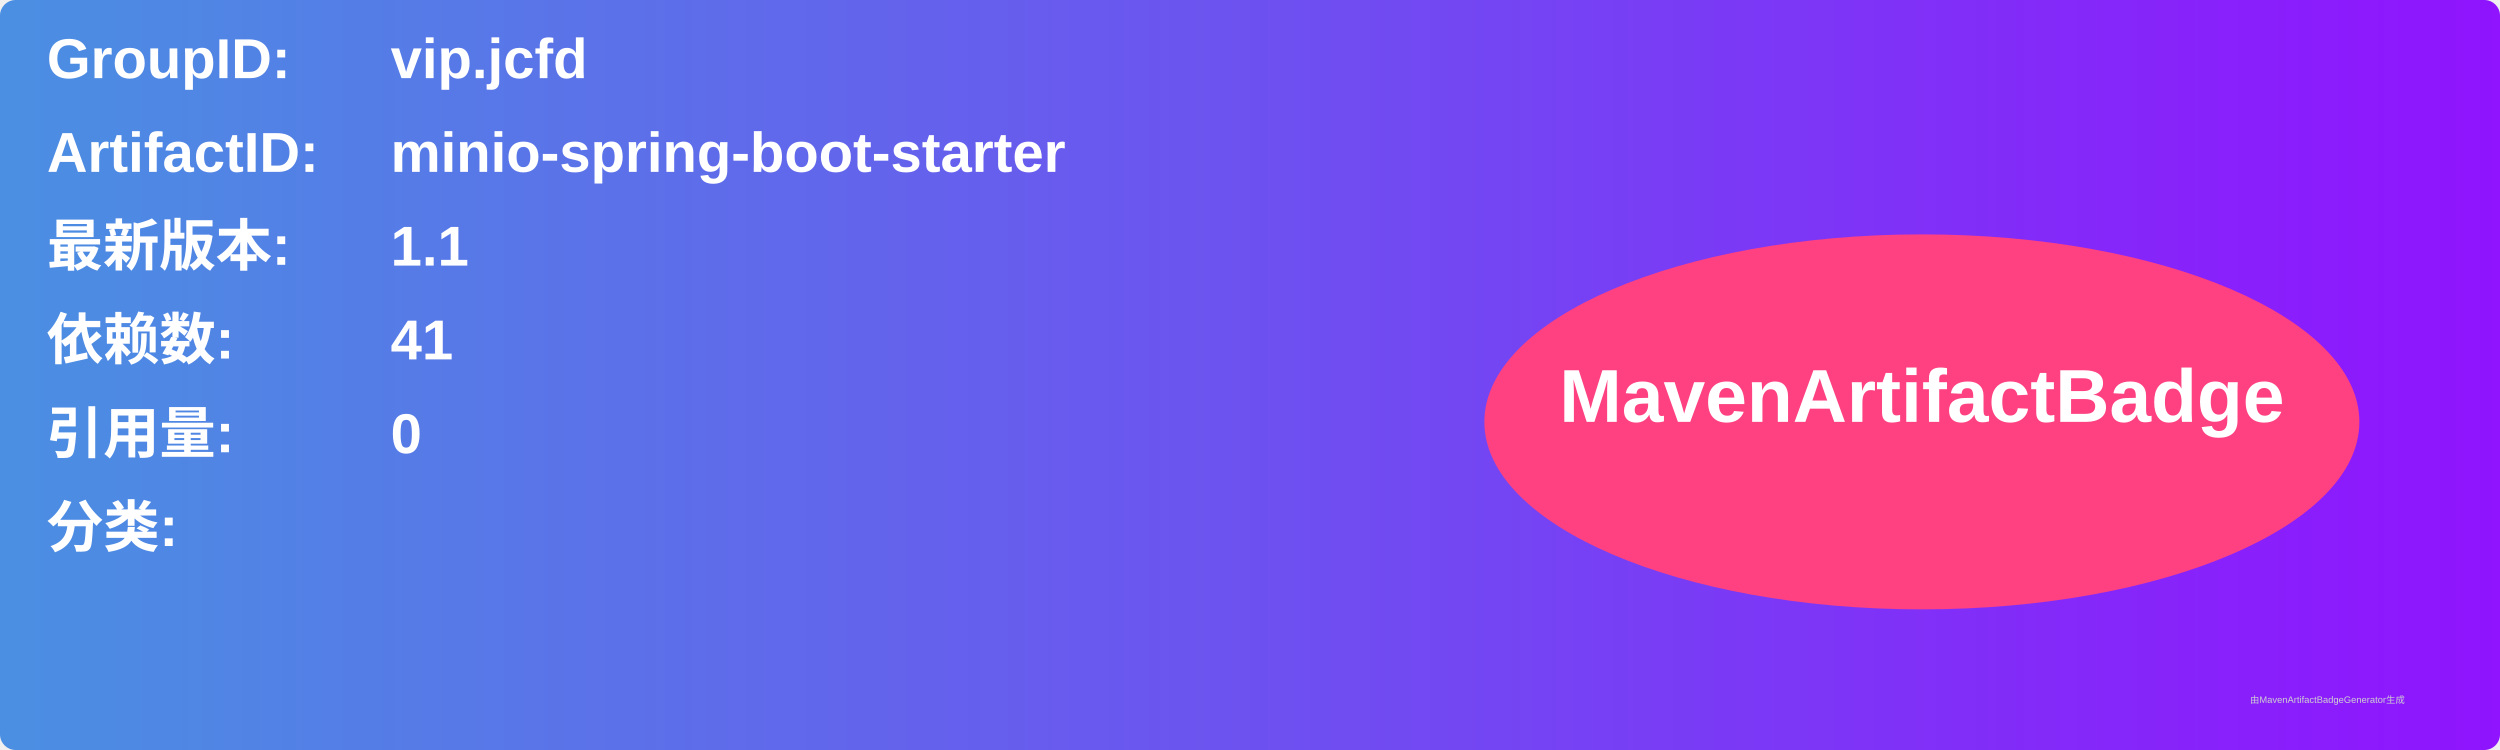
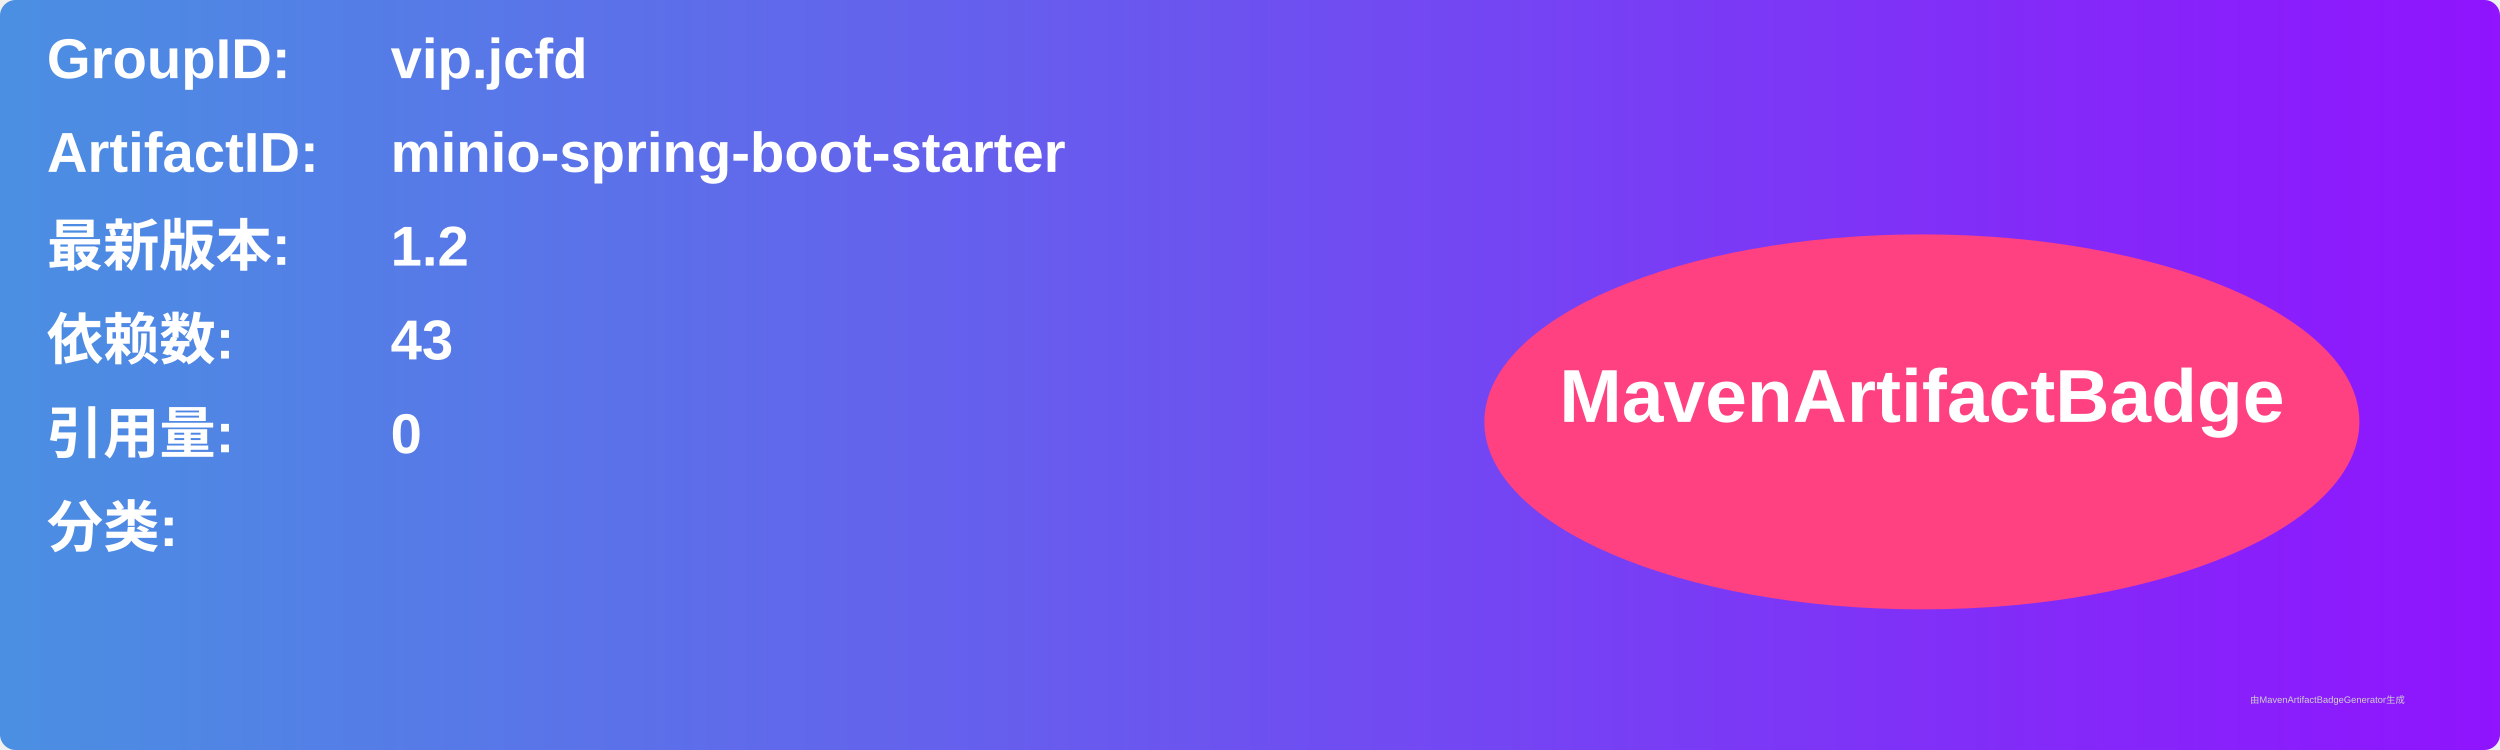
<svg xmlns="http://www.w3.org/2000/svg" width="800" height="240" viewBox="0 0 800 240">
  <linearGradient id="grad" x1="0%" y1="0%" x2="100%" y2="0%">
    <stop offset="0%" stop-color="#4a90e2" />
    <stop offset="100%" stop-color="#9013fe" />
  </linearGradient>
  <rect width="100%" height="100%" rx="5" ry="5" fill="url(#grad)" />
  <g transform="translate(15, 15)">
    <text x="0" y="10" font-family="Arial" font-size="18" fill="white" font-weight="bold" width="260">GroupID:</text>
    <text x="110" y="10" font-family="Arial" font-size="18" fill="white" font-weight="bold" width="460">vip.jcfd</text>
    <text x="0" y="40" font-family="Arial" font-size="18" fill="white" font-weight="bold" width="260">ArtifactID:</text>
    <text x="110" y="40" font-family="Arial" font-size="18" fill="white" font-weight="bold" width="460">minio-spring-boot-starter</text>
    <text x="0" y="70" font-family="Arial" font-size="18" fill="white" font-weight="bold">最新版本:</text>
    <text x="110" y="70" font-family="Arial" font-size="18" fill="white" font-weight="bold">
-       <tspan font-weight="bold">1.1</tspan>
+       <tspan font-weight="bold">1.2</tspan>
    </text>
    <text x="0" y="100" font-family="Arial" font-size="18" fill="white" font-weight="bold">依赖数: </text>
    <text x="110" y="100" font-family="Arial" font-size="18" fill="white">
-       <tspan font-weight="bold">41</tspan>
+       <tspan font-weight="bold">43</tspan>
    </text>
    <text x="0" y="130" font-family="Arial" font-size="18" fill="white" font-weight="bold">引用量: </text>
    <text x="110" y="130" font-family="Arial" font-size="18" fill="white">
      <tspan font-weight="bold">0</tspan>
    </text>
    <text x="0" y="160" font-family="Arial" font-size="18" fill="white" font-weight="bold">分类:</text>
    <text x="10" y="190" font-family="Arial" font-size="10" fill="white">
      <tspan font-weight="bold" />
    </text>
    <ellipse cx="600" cy="120" rx="140" ry="60" fill="#ff4081" />
    <text x="600" y="120" text-anchor="middle" font-family="Arial" font-size="24" fill="white" font-weight="bold">MavenArtifactBadge</text>
  </g>
  <text x="720" y="225" font-family="Arial" font-size="3" fill="#d0d0d0">由MavenArtifactBadgeGenerator生成</text>
</svg>
